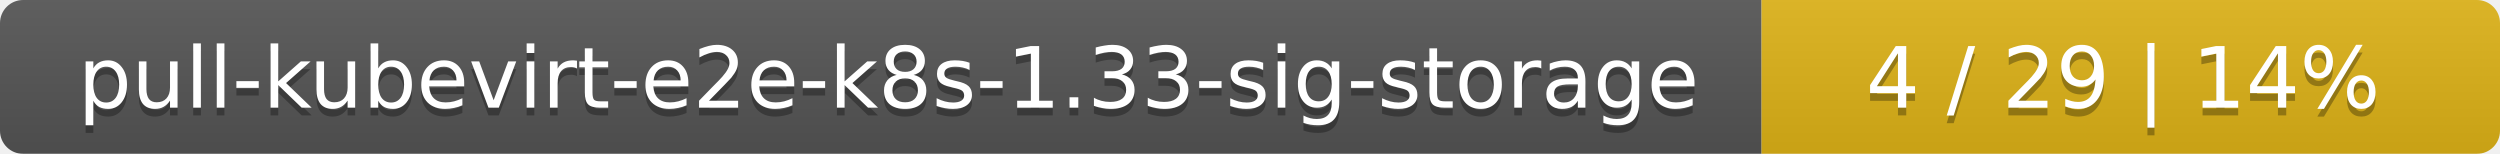
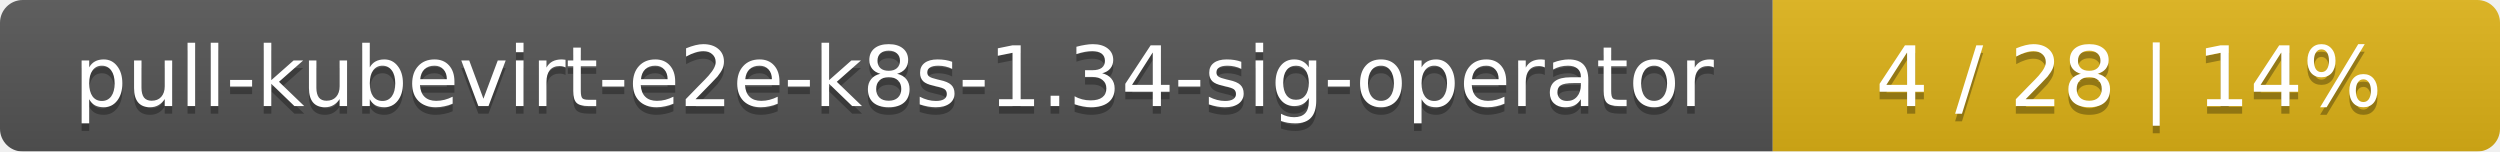
- <svg xmlns="http://www.w3.org/2000/svg" width="325" height="20">
+ <svg xmlns="http://www.w3.org/2000/svg" width="330" height="20">
  <linearGradient id="smooth" x2="0" y2="100%">
    <stop offset="0" stop-color="#bbb" stop-opacity=".1" />
    <stop offset="1" stop-opacity=".1" />
  </linearGradient>
  <mask id="round">
-     <rect width="325" height="20" rx="3" fill="#fff" />
+     <rect width="330" height="20" rx="3" fill="#fff" />
  </mask>
  <g mask="url(#round)">
-     <rect width="229" height="20" fill="#555" />
-     <rect x="229" width="96" height="20" fill="#dfb317" />
-     <rect width="325" height="20" fill="url(#smooth)" />
+     <rect width="234" height="20" fill="#555" />
+     <rect x="234" width="96" height="20" fill="#dfb317" />
+     <rect width="330" height="20" fill="url(#smooth)" />
  </g>
  <g fill="#fff" text-anchor="middle" font-family="DejaVu Sans,Verdana,Geneva,sans-serif" font-size="11">
-     <text x="115.5" y="15" fill="#010101" fill-opacity=".3">pull-kubevirt-e2e-k8s-1.33-sig-storage</text>
-     <text x="115.5" y="14">pull-kubevirt-e2e-k8s-1.33-sig-storage</text>
-     <text x="276" y="15" fill="#010101" fill-opacity=".3">4 / 29    |    14%</text>
-     <text x="276" y="14">4 / 29    |    14%</text>
+     <text x="118" y="15" fill="#010101" fill-opacity=".3">pull-kubevirt-e2e-k8s-1.34-sig-operator</text>
+     <text x="118" y="14">pull-kubevirt-e2e-k8s-1.34-sig-operator</text>
+     <text x="281" y="15" fill="#010101" fill-opacity=".3">4 / 28    |    14%</text>
+     <text x="281" y="14">4 / 28    |    14%</text>
  </g>
</svg>
